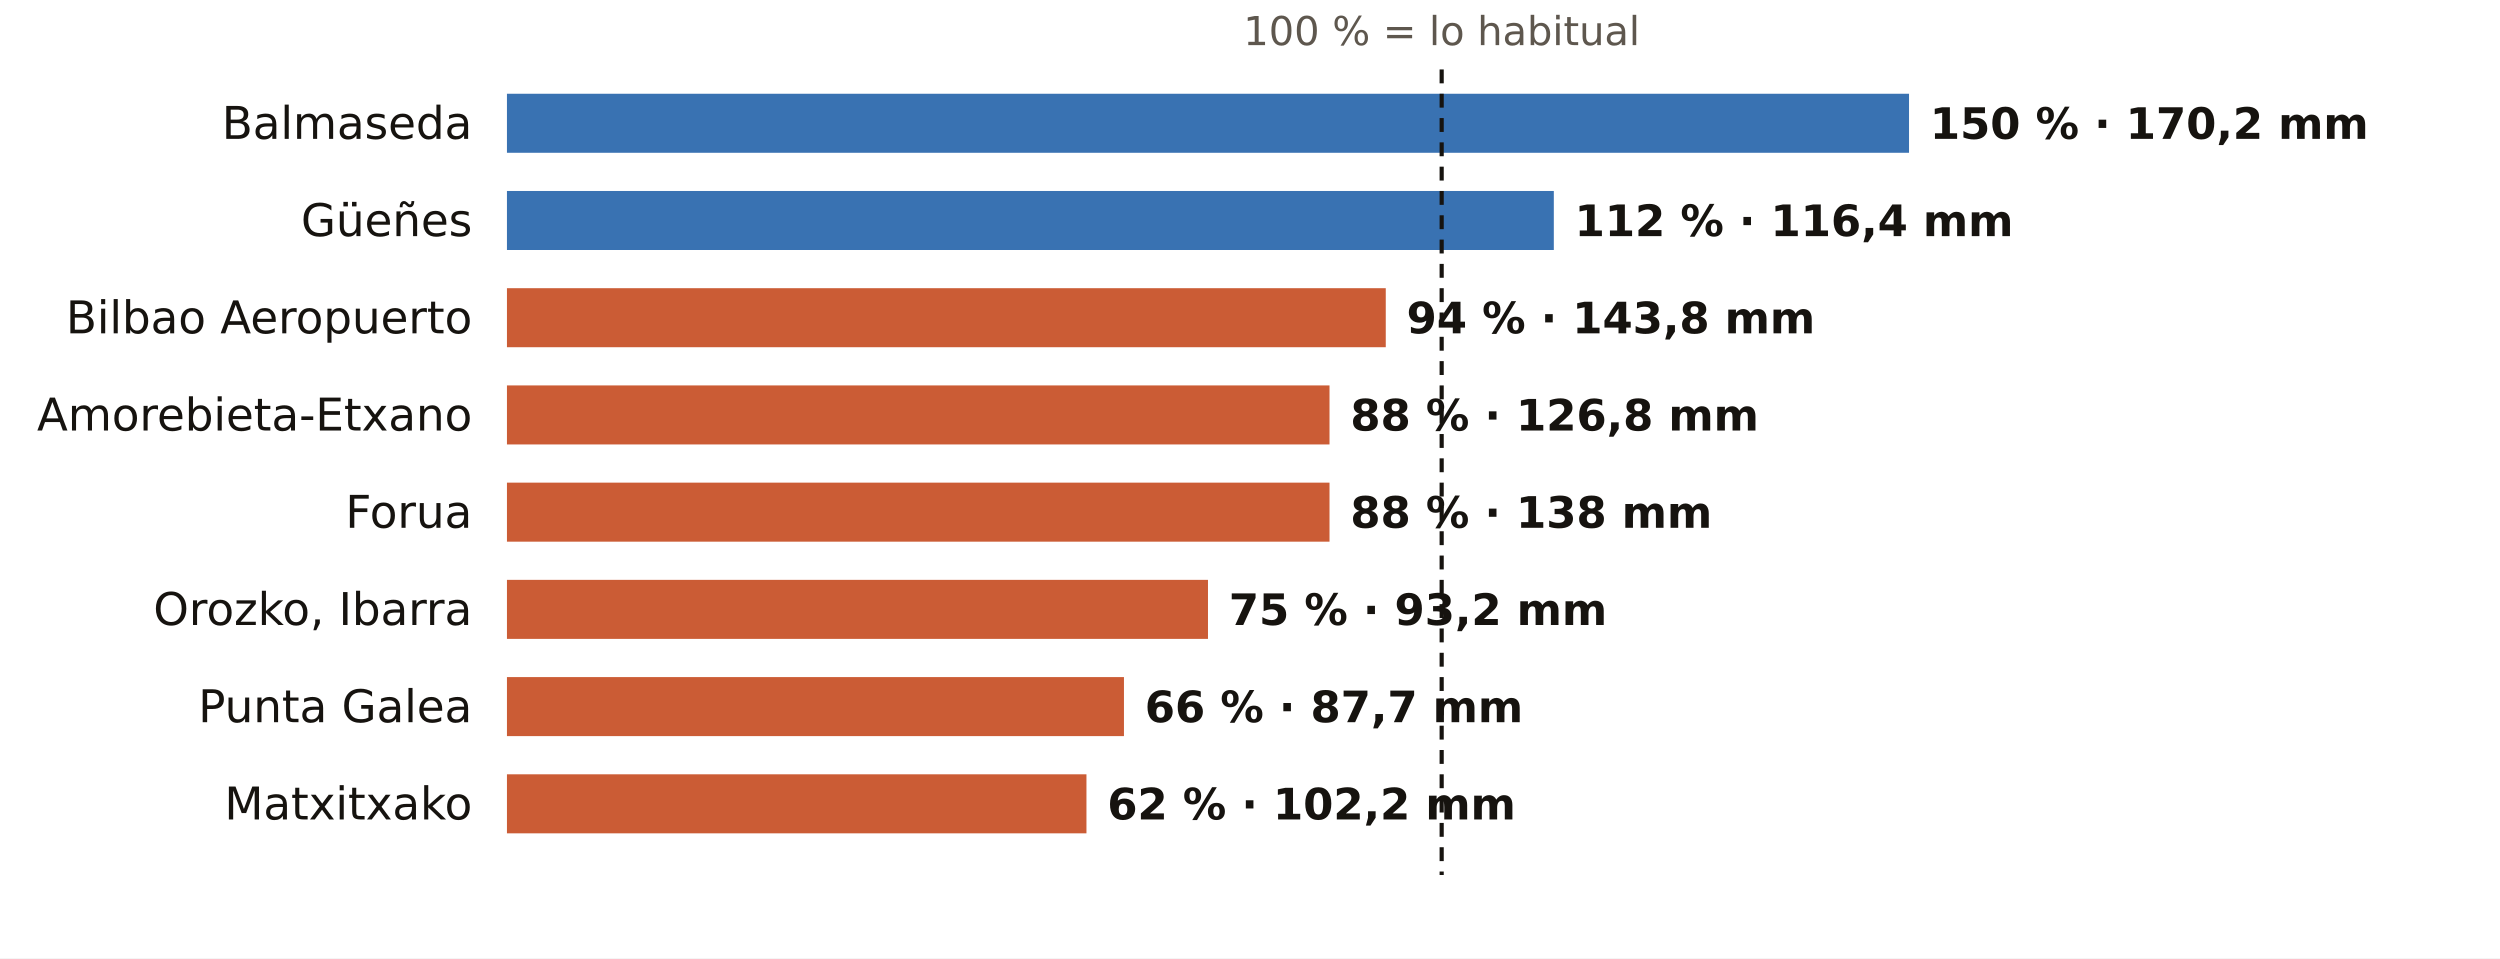
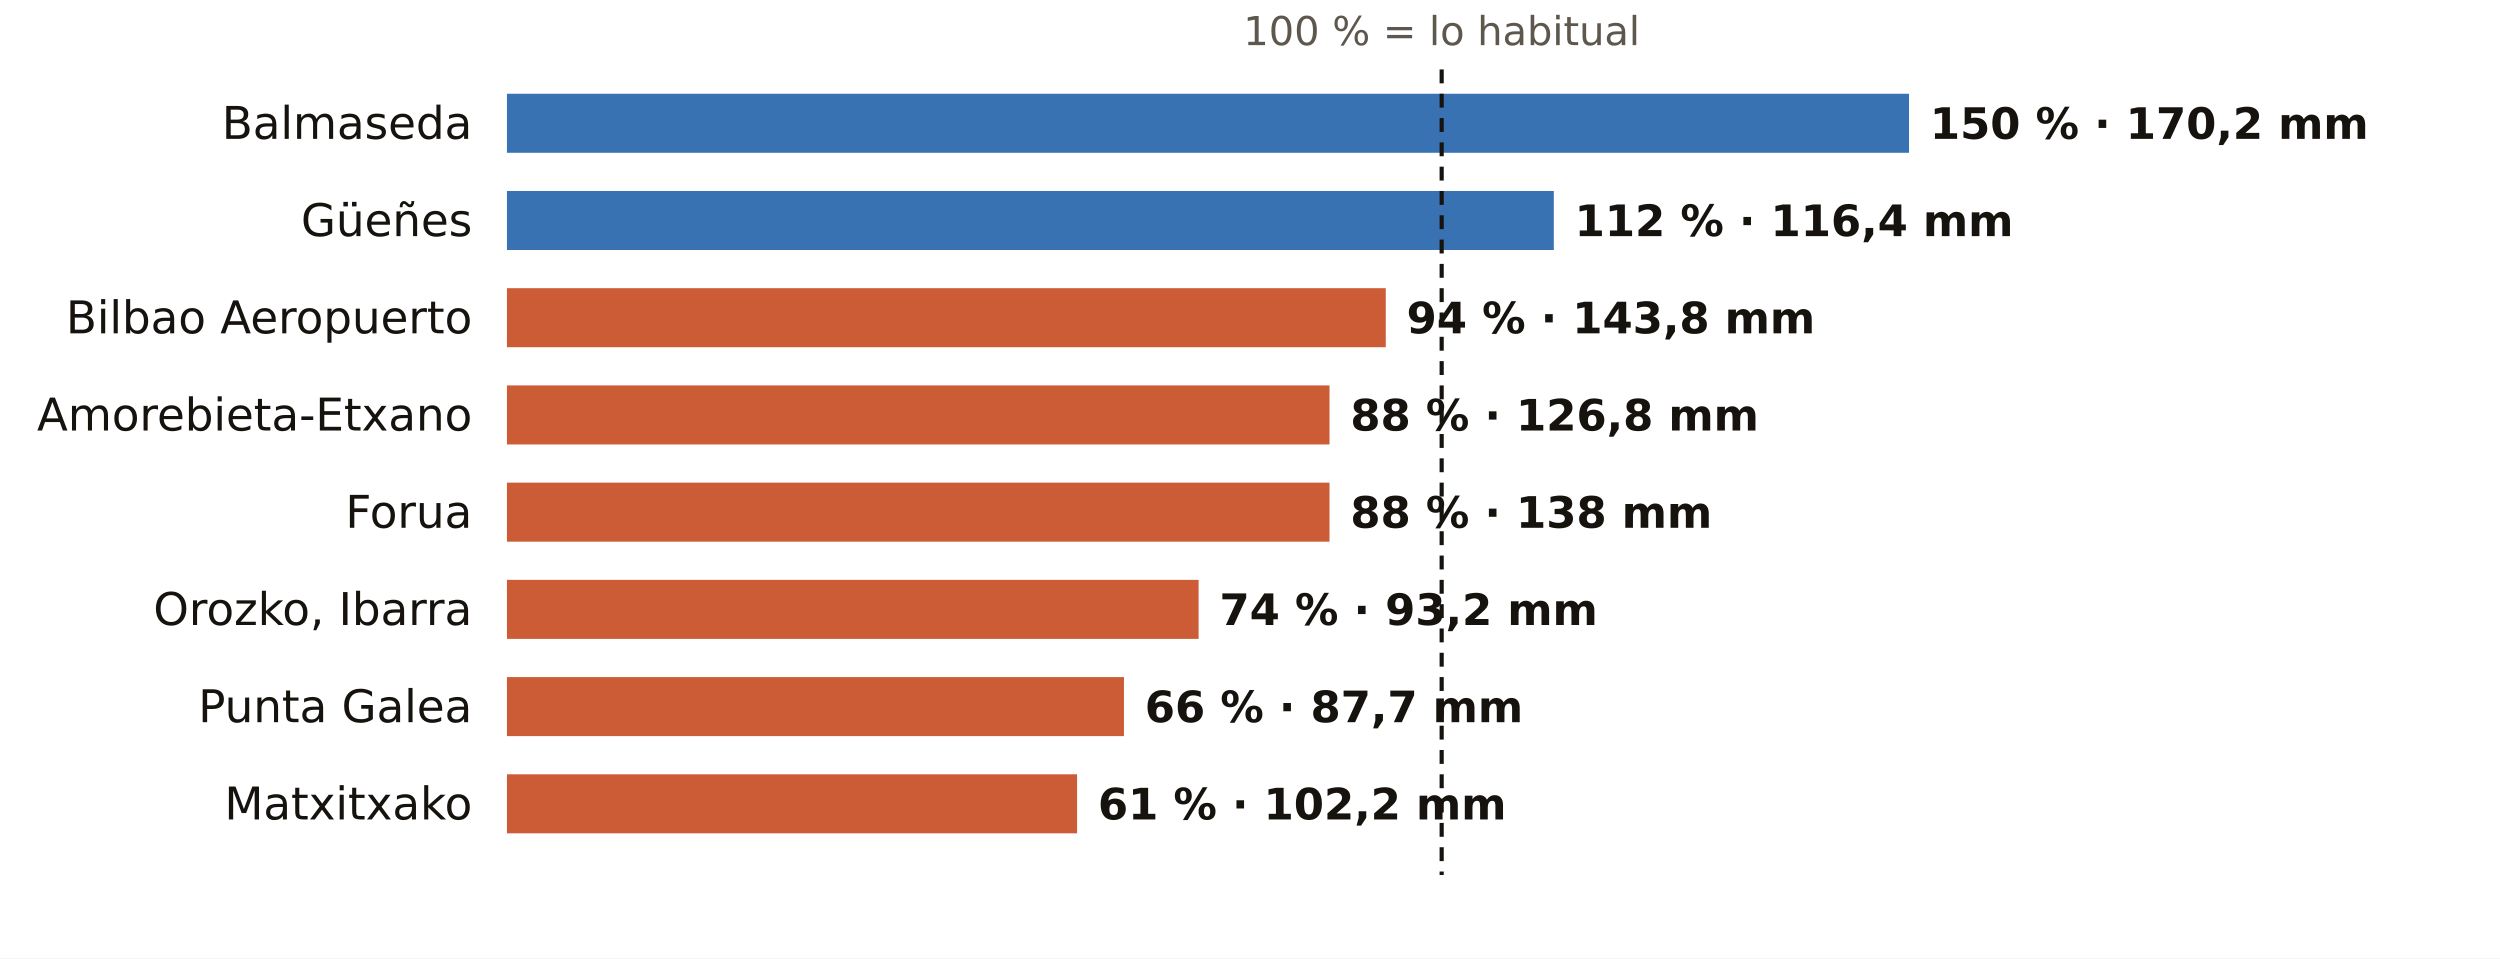
<svg xmlns="http://www.w3.org/2000/svg" viewBox="0 0 720 276" width="720" height="276" role="img" aria-label="El otoño en los pluviómetros de AEMET de Bizkaia: % de lo habitual">
  <rect width="720" height="276" fill="#FFFFFF" />
  <text x="415.2" y="13.0" font-size="11.5" fill="#5E574E" text-anchor="middle" font-weight="400" font-family="Public Sans, DejaVu Sans, Arial, sans-serif">100 % = lo habitual</text>
  <text x="136.0" y="40.0" font-size="13" fill="#16130F" text-anchor="end" font-weight="500" font-family="Public Sans, DejaVu Sans, Arial, sans-serif">Balmaseda</text>
  <rect x="146" y="27" width="403.8" height="17" fill="#1F5FA8" opacity="0.88" />
  <text x="555.8" y="40.0" font-size="12.5" fill="#16130F" text-anchor="start" font-weight="600" font-family="Public Sans, DejaVu Sans, Arial, sans-serif">150 % · 170,2 mm</text>
  <text x="136.0" y="68.0" font-size="13" fill="#16130F" text-anchor="end" font-weight="500" font-family="Public Sans, DejaVu Sans, Arial, sans-serif">Güeñes</text>
  <rect x="146" y="55" width="301.5" height="17" fill="#1F5FA8" opacity="0.88" />
  <text x="453.5" y="68.0" font-size="12.5" fill="#16130F" text-anchor="start" font-weight="600" font-family="Public Sans, DejaVu Sans, Arial, sans-serif">112 % · 116,4 mm</text>
  <text x="136.0" y="96.0" font-size="13" fill="#16130F" text-anchor="end" font-weight="500" font-family="Public Sans, DejaVu Sans, Arial, sans-serif">Bilbao Aeropuerto</text>
  <rect x="146" y="83" width="253.1" height="17" fill="#C4461A" opacity="0.88" />
  <text x="405.1" y="96.0" font-size="12.5" fill="#16130F" text-anchor="start" font-weight="600" font-family="Public Sans, DejaVu Sans, Arial, sans-serif">94 % · 143,8 mm</text>
  <text x="136.0" y="124.0" font-size="13" fill="#16130F" text-anchor="end" font-weight="500" font-family="Public Sans, DejaVu Sans, Arial, sans-serif">Amorebieta-Etxano</text>
  <rect x="146" y="111" width="236.9" height="17" fill="#C4461A" opacity="0.88" />
  <text x="388.9" y="124.0" font-size="12.5" fill="#16130F" text-anchor="start" font-weight="600" font-family="Public Sans, DejaVu Sans, Arial, sans-serif">88 % · 126,8 mm</text>
  <text x="136.0" y="152.0" font-size="13" fill="#16130F" text-anchor="end" font-weight="500" font-family="Public Sans, DejaVu Sans, Arial, sans-serif">Forua</text>
  <rect x="146" y="139" width="236.9" height="17" fill="#C4461A" opacity="0.88" />
  <text x="388.9" y="152.0" font-size="12.5" fill="#16130F" text-anchor="start" font-weight="600" font-family="Public Sans, DejaVu Sans, Arial, sans-serif">88 % · 138 mm</text>
  <text x="136.0" y="180.0" font-size="13" fill="#16130F" text-anchor="end" font-weight="500" font-family="Public Sans, DejaVu Sans, Arial, sans-serif">Orozko, Ibarra</text>
-   <rect x="146" y="167" width="201.9" height="17" fill="#C4461A" opacity="0.88" />
-   <text x="353.9" y="180.0" font-size="12.5" fill="#16130F" text-anchor="start" font-weight="600" font-family="Public Sans, DejaVu Sans, Arial, sans-serif">75 % · 93,2 mm</text>
+   <rect x="146" y="167" width="199.2" height="17" fill="#C4461A" opacity="0.88" />
+   <text x="351.2" y="180.0" font-size="12.5" fill="#16130F" text-anchor="start" font-weight="600" font-family="Public Sans, DejaVu Sans, Arial, sans-serif">74 % · 93,2 mm</text>
  <text x="136.0" y="208.0" font-size="13" fill="#16130F" text-anchor="end" font-weight="500" font-family="Public Sans, DejaVu Sans, Arial, sans-serif">Punta Galea</text>
  <rect x="146" y="195" width="177.7" height="17" fill="#C4461A" opacity="0.88" />
  <text x="329.7" y="208.0" font-size="12.5" fill="#16130F" text-anchor="start" font-weight="600" font-family="Public Sans, DejaVu Sans, Arial, sans-serif">66 % · 87,7 mm</text>
  <text x="136.0" y="236.0" font-size="13" fill="#16130F" text-anchor="end" font-weight="500" font-family="Public Sans, DejaVu Sans, Arial, sans-serif">Matxitxako</text>
-   <rect x="146" y="223" width="166.9" height="17" fill="#C4461A" opacity="0.88" />
-   <text x="318.9" y="236.0" font-size="12.5" fill="#16130F" text-anchor="start" font-weight="600" font-family="Public Sans, DejaVu Sans, Arial, sans-serif">62 % · 102,2 mm</text>
+   <rect x="146" y="223" width="164.2" height="17" fill="#C4461A" opacity="0.88" />
+   <text x="316.2" y="236.0" font-size="12.5" fill="#16130F" text-anchor="start" font-weight="600" font-family="Public Sans, DejaVu Sans, Arial, sans-serif">61 % · 102,2 mm</text>
  <line x1="415.2" x2="415.2" y1="20" y2="252" stroke="#16130F" stroke-width="1.2" stroke-dasharray="4 3" />
</svg>
